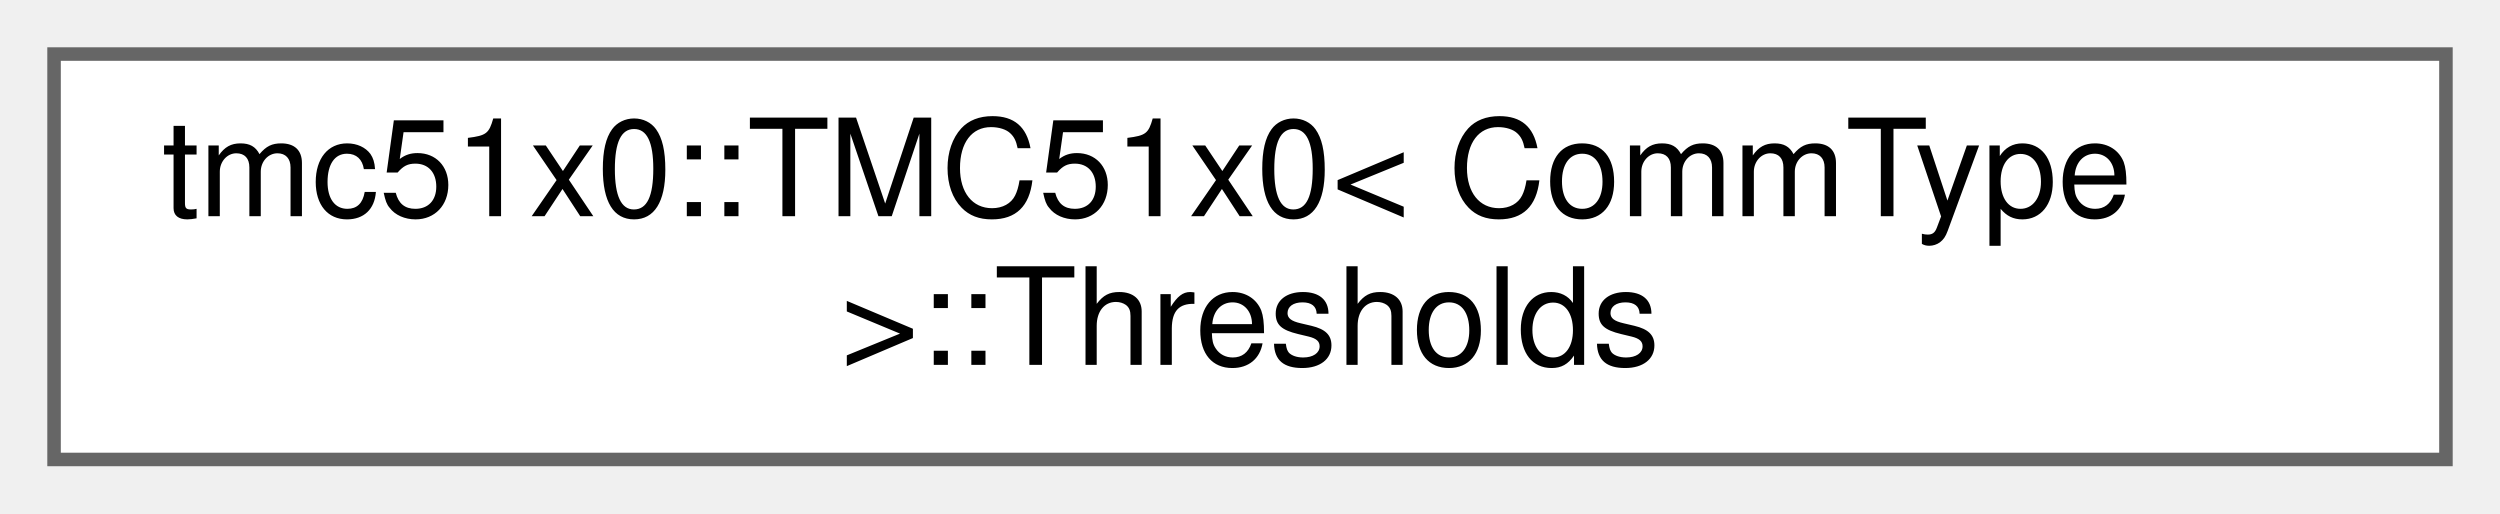
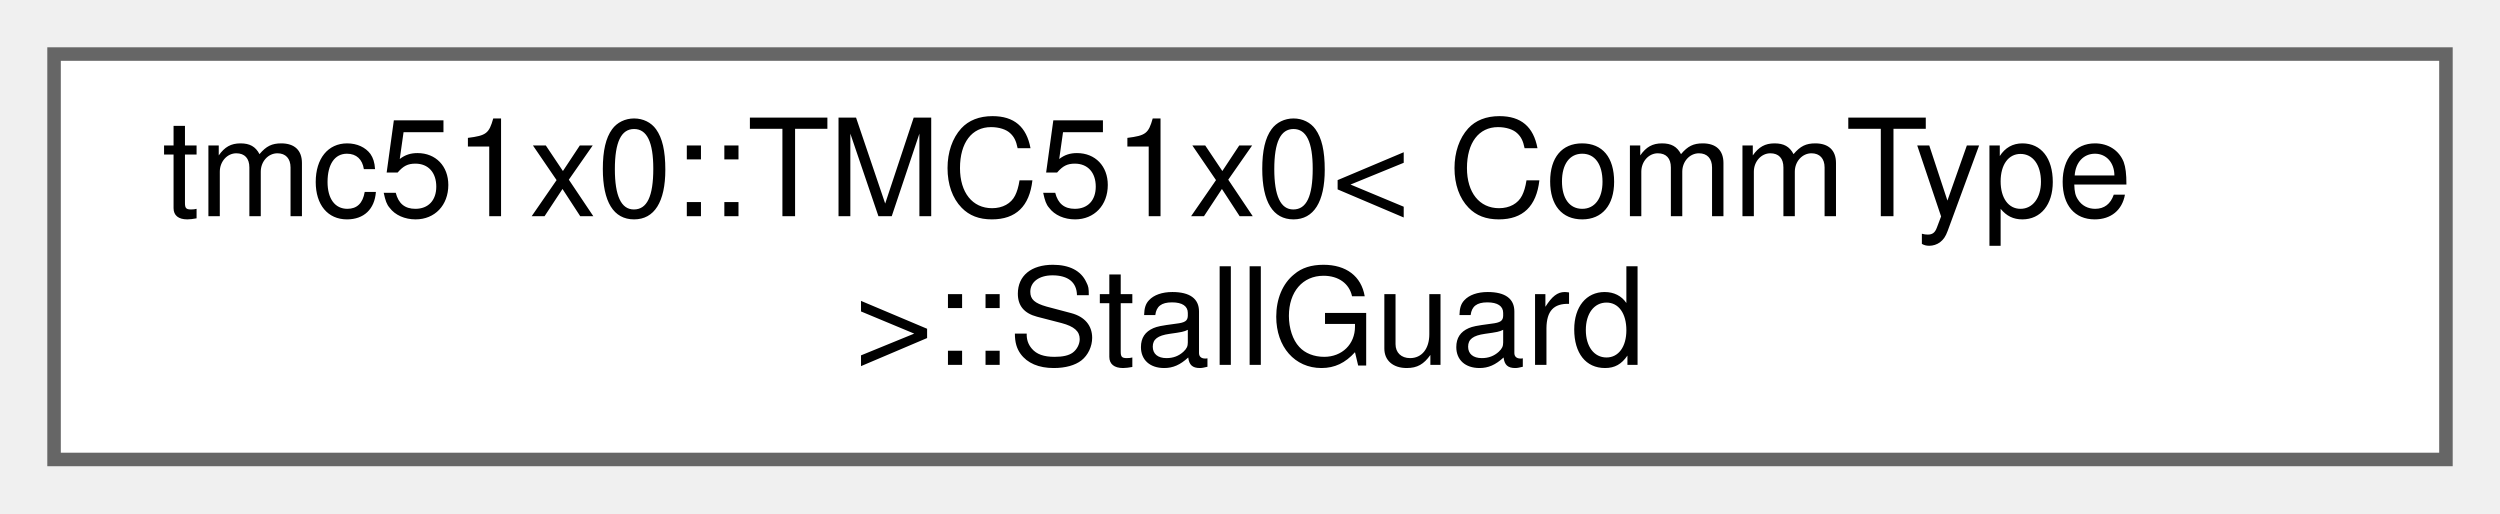
<svg xmlns="http://www.w3.org/2000/svg" xmlns:xlink="http://www.w3.org/1999/xlink" width="185pt" height="38pt" viewBox="0.00 0.00 185.00 38.00">
  <g id="graph0" class="graph" transform="scale(1 1) rotate(0) translate(4 34)">
    <g id="Node000000" class="node">
      <g id="a_Node000000">
-         <a xlink:href="structtmc51x0_1_1TMC51x0_1_1Thresholds.html" target="_top" xlink:title="Velocity thresholds / mode thresholds (TPWMTHRS, TCOOLTHRS, THIGH)">
+         <a xlink:href="structtmc51x0_1_1TMC51x0_1_1StallGuard.html" target="_top" xlink:title="StallGuard2 subsystem (COOLCONF/DRV_STATUS + SW_MODE interactions)">
          <polygon fill="white" stroke="#666666" points="177,-30 0,-30 0,0 177,0 177,-30" />
          <text text-anchor="start" x="8" y="-18" font-family="Helvetica,sans-Serif" font-size="10.00">tmc51x0::TMC51x0&lt; CommType</text>
-           <text text-anchor="middle" x="88.5" y="-7" font-family="Helvetica,sans-Serif" font-size="10.00"> &gt;::Thresholds</text>
+           <text text-anchor="middle" x="88.5" y="-7" font-family="Helvetica,sans-Serif" font-size="10.00"> &gt;::StallGuard</text>
        </a>
      </g>
    </g>
  </g>
</svg>
